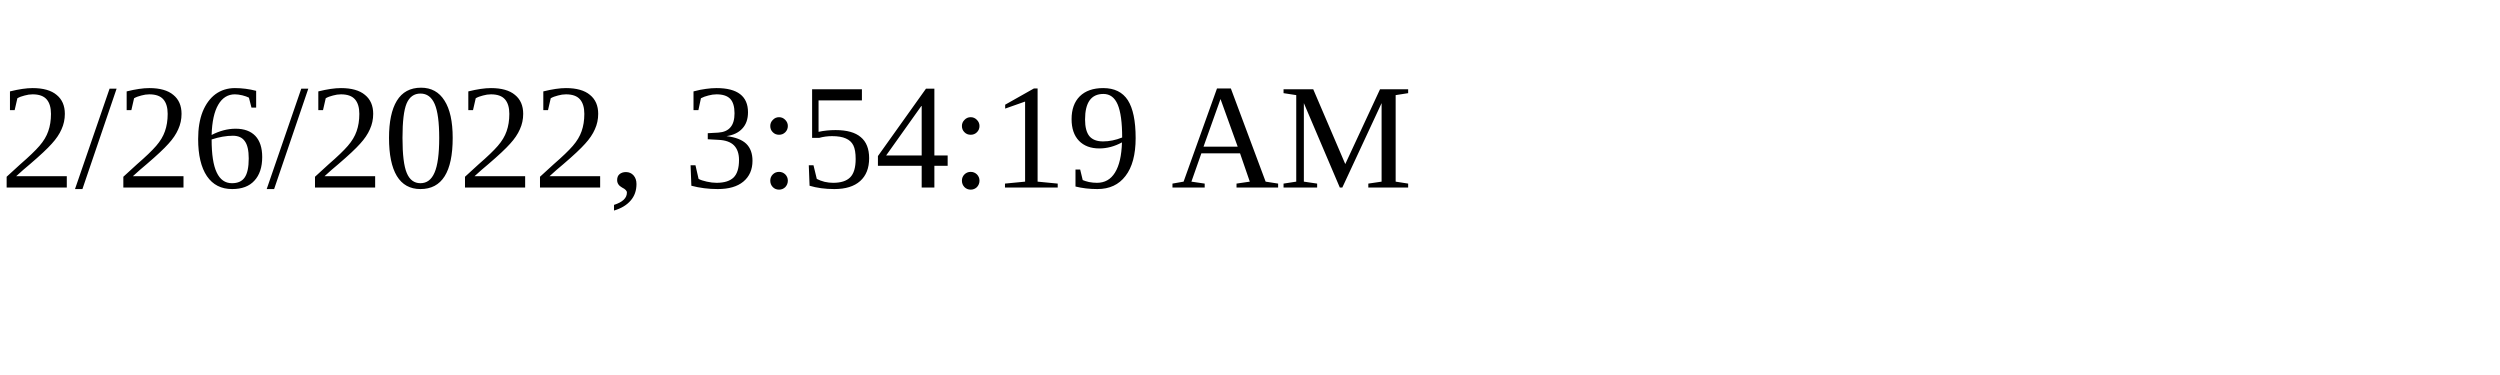
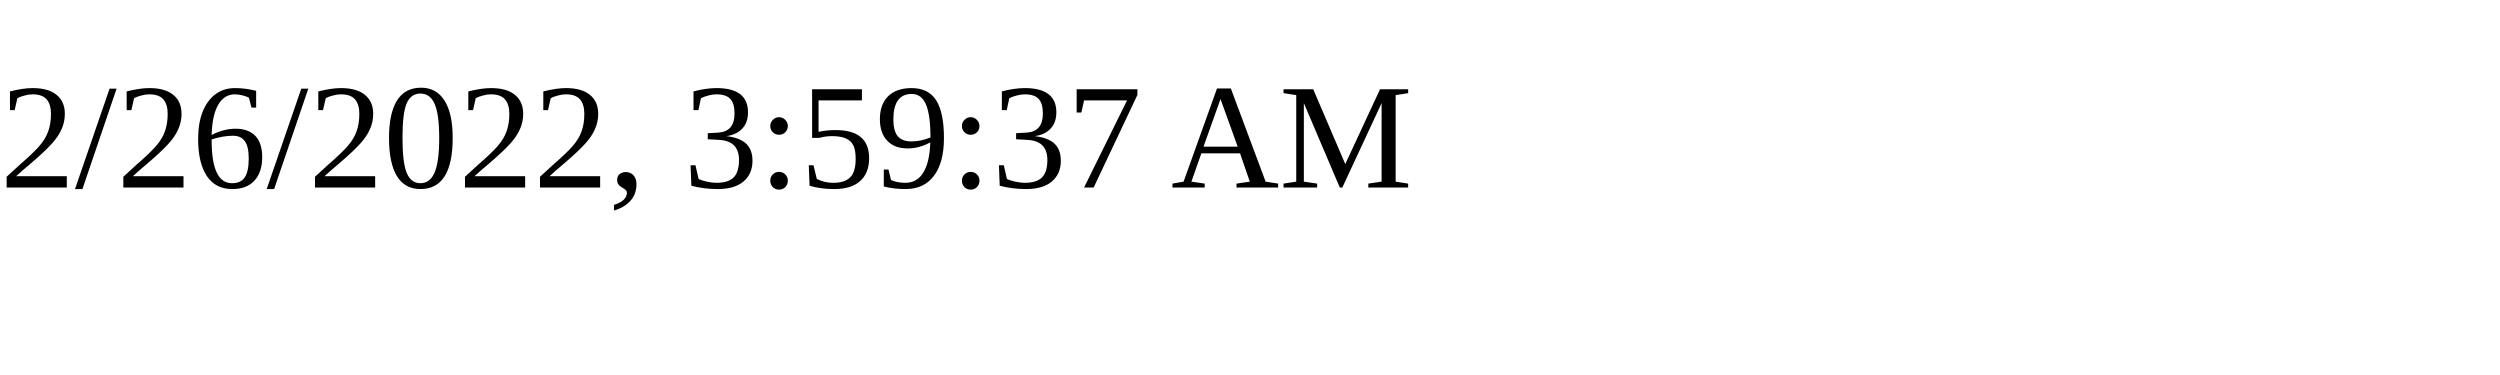
<svg xmlns="http://www.w3.org/2000/svg" height="30" width="200">
-   <text x="0" y="15">2/26/2022, 3:54:19 AM</text>
+   <text x="0" y="15">2/26/2022, 3:59:37 AM</text>
</svg>
